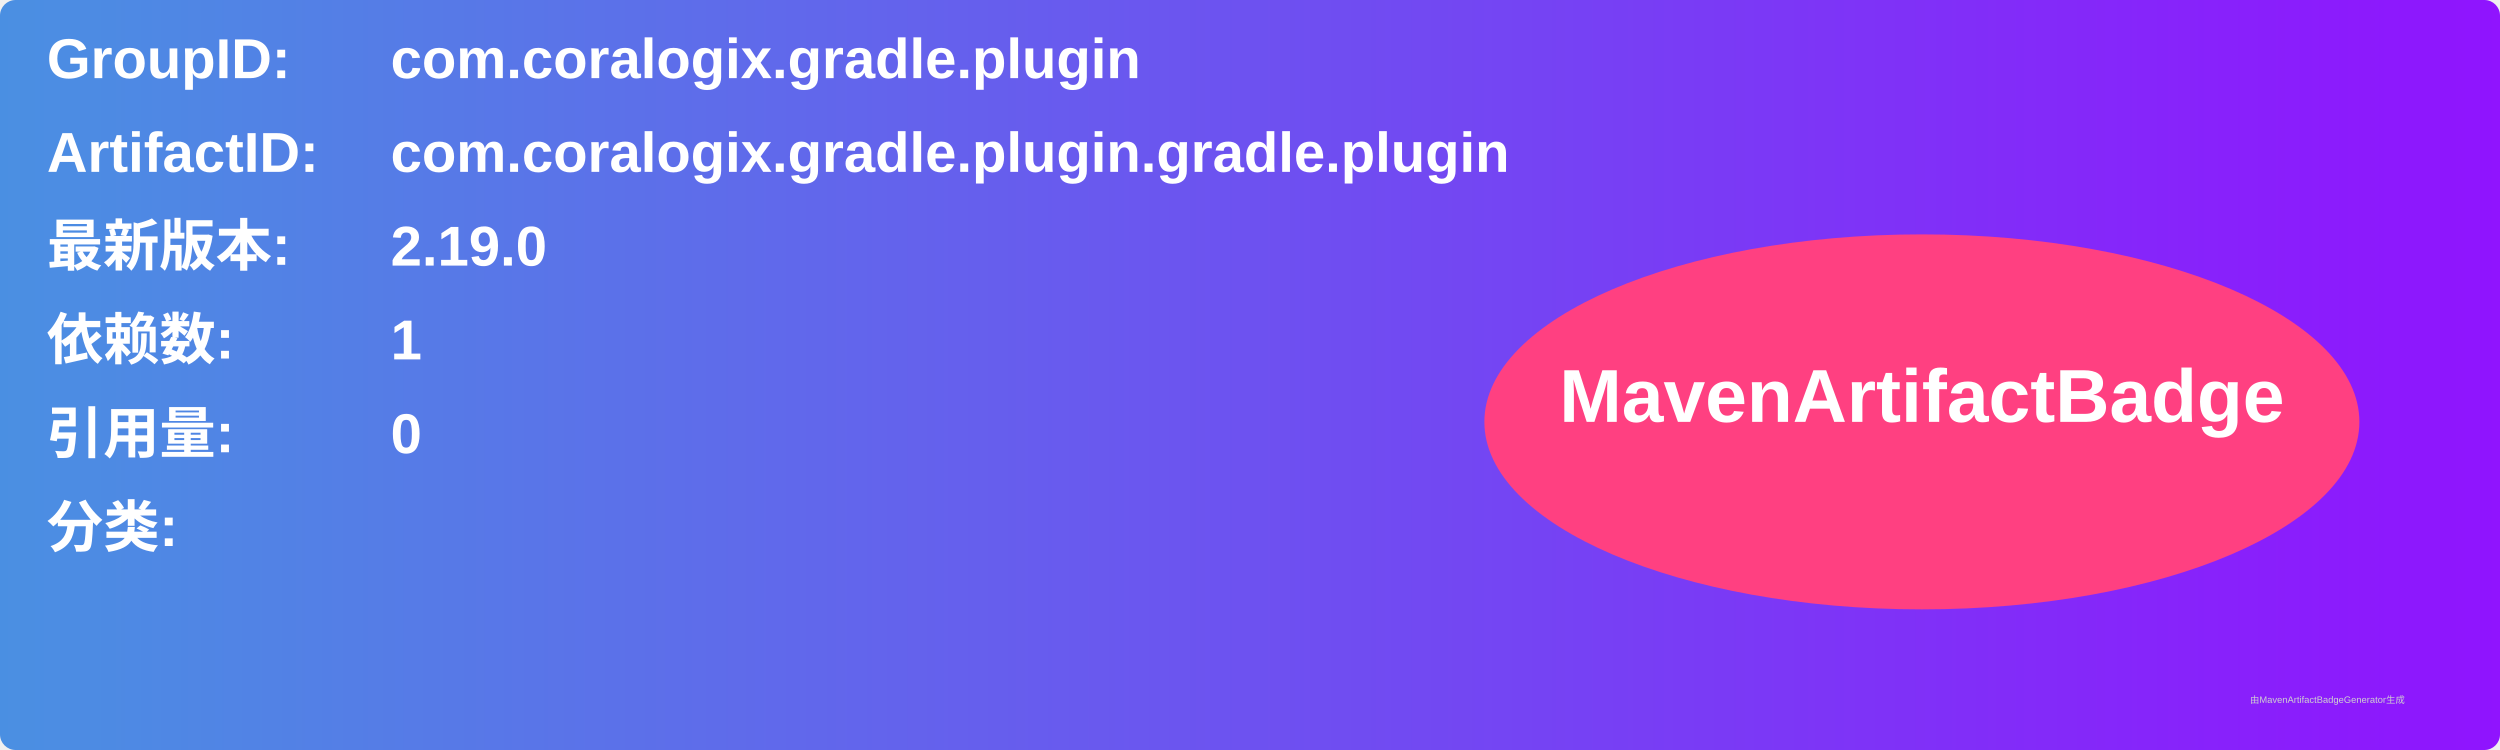
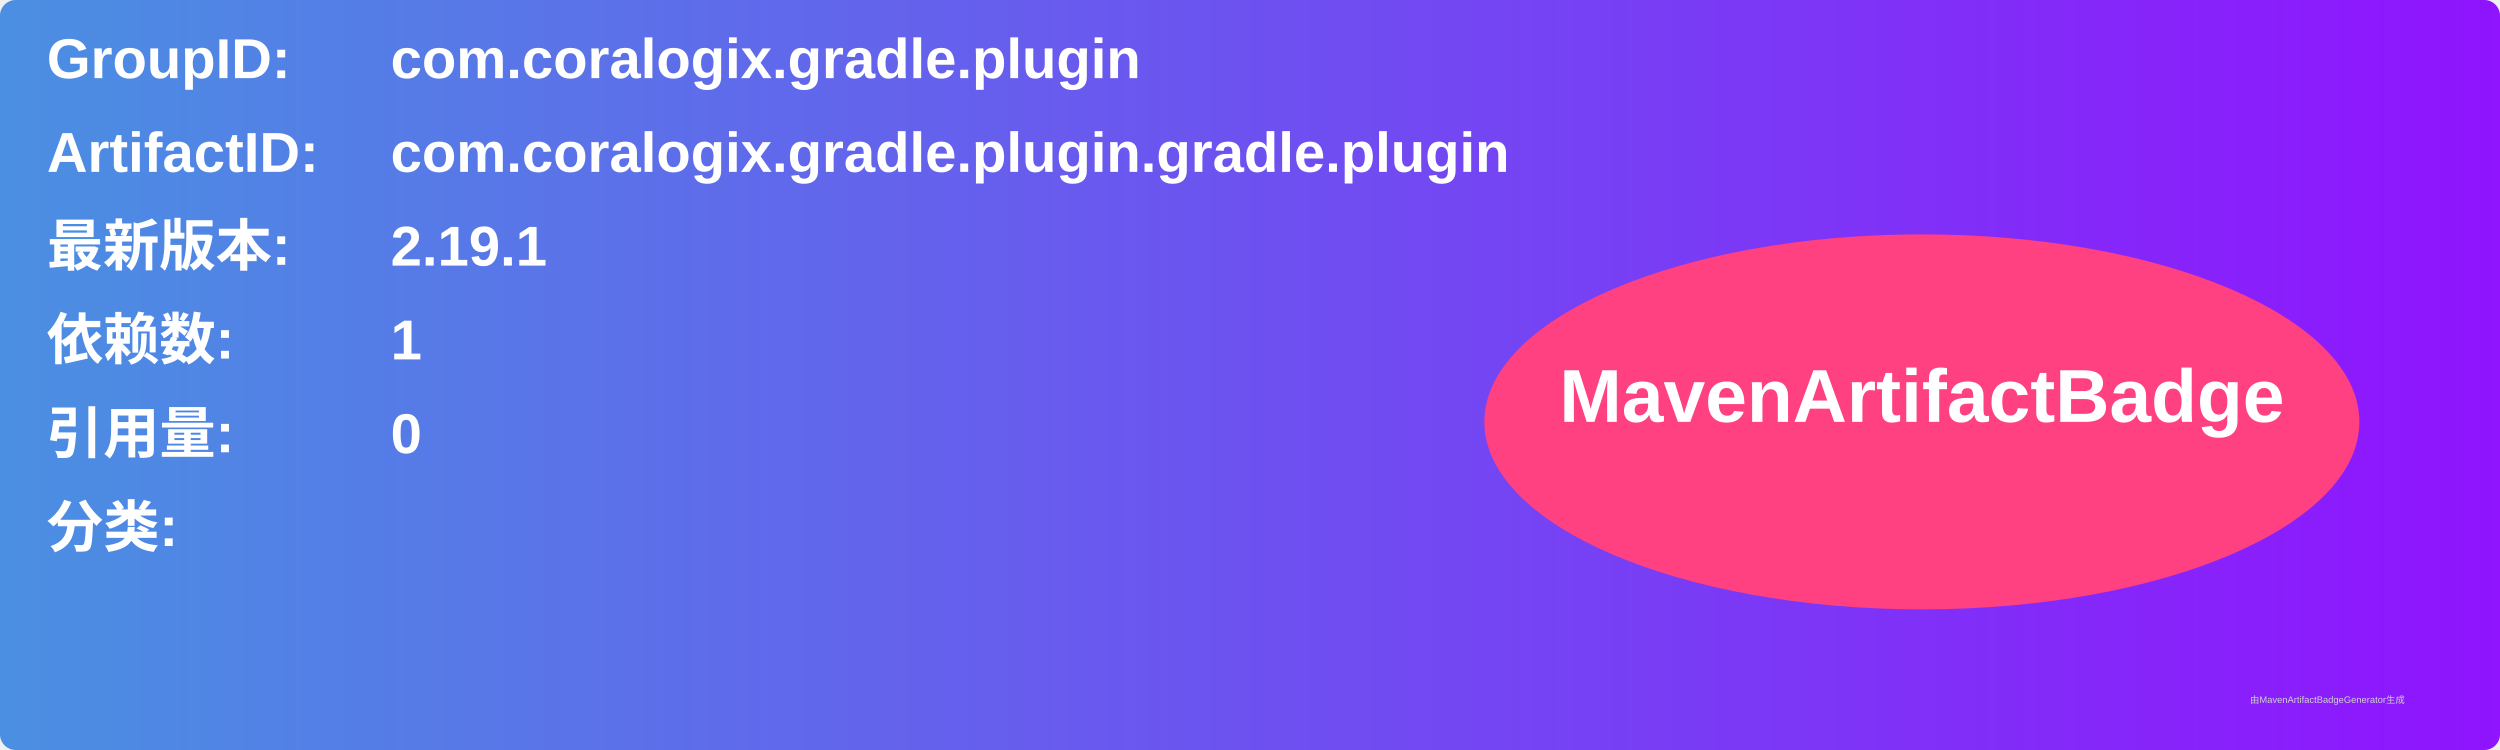
<svg xmlns="http://www.w3.org/2000/svg" width="800" height="240" viewBox="0 0 800 240">
  <linearGradient id="grad" x1="0%" y1="0%" x2="100%" y2="0%">
    <stop offset="0%" stop-color="#4a90e2" />
    <stop offset="100%" stop-color="#9013fe" />
  </linearGradient>
  <rect width="100%" height="100%" rx="5" ry="5" fill="url(#grad)" />
  <g transform="translate(15, 15)">
    <text x="0" y="10" font-family="Arial" font-size="18" fill="white" font-weight="bold" width="260">GroupID:</text>
    <text x="110" y="10" font-family="Arial" font-size="18" fill="white" font-weight="bold" width="460">com.coralogix.gradle.plugin</text>
    <text x="0" y="40" font-family="Arial" font-size="18" fill="white" font-weight="bold" width="260">ArtifactID:</text>
    <text x="110" y="40" font-family="Arial" font-size="18" fill="white" font-weight="bold" width="460">com.coralogix.gradle.plugin.gradle.plugin</text>
    <text x="0" y="70" font-family="Arial" font-size="18" fill="white" font-weight="bold">最新版本:</text>
    <text x="110" y="70" font-family="Arial" font-size="18" fill="white" font-weight="bold">
-       <tspan font-weight="bold">2.19.0</tspan>
+       <tspan font-weight="bold">2.19.1</tspan>
    </text>
    <text x="0" y="100" font-family="Arial" font-size="18" fill="white" font-weight="bold">依赖数: </text>
    <text x="110" y="100" font-family="Arial" font-size="18" fill="white">
      <tspan font-weight="bold">1</tspan>
    </text>
    <text x="0" y="130" font-family="Arial" font-size="18" fill="white" font-weight="bold">引用量: </text>
    <text x="110" y="130" font-family="Arial" font-size="18" fill="white">
      <tspan font-weight="bold">0</tspan>
    </text>
    <text x="0" y="160" font-family="Arial" font-size="18" fill="white" font-weight="bold">分类:</text>
    <text x="10" y="190" font-family="Arial" font-size="10" fill="white">
      <tspan font-weight="bold" />
    </text>
    <ellipse cx="600" cy="120" rx="140" ry="60" fill="#ff4081" />
    <text x="600" y="120" text-anchor="middle" font-family="Arial" font-size="24" fill="white" font-weight="bold">MavenArtifactBadge</text>
  </g>
  <text x="720" y="225" font-family="Arial" font-size="3" fill="#d0d0d0">由MavenArtifactBadgeGenerator生成</text>
</svg>
